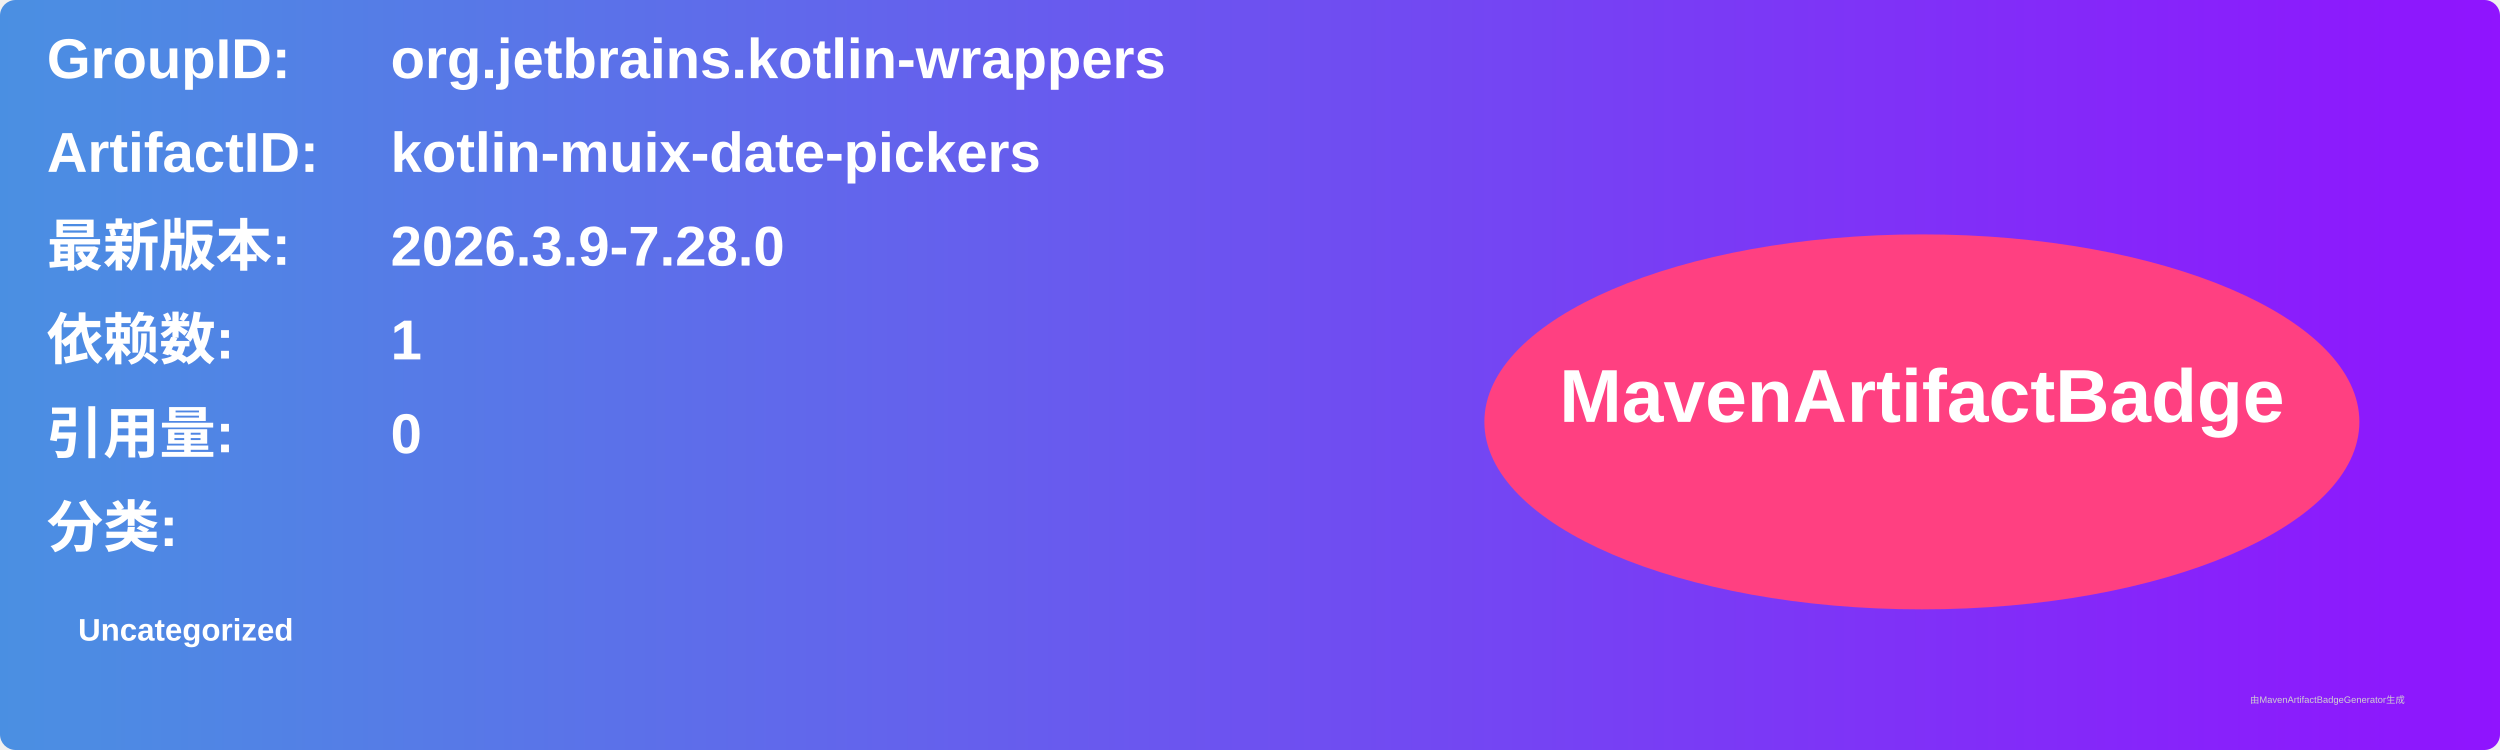
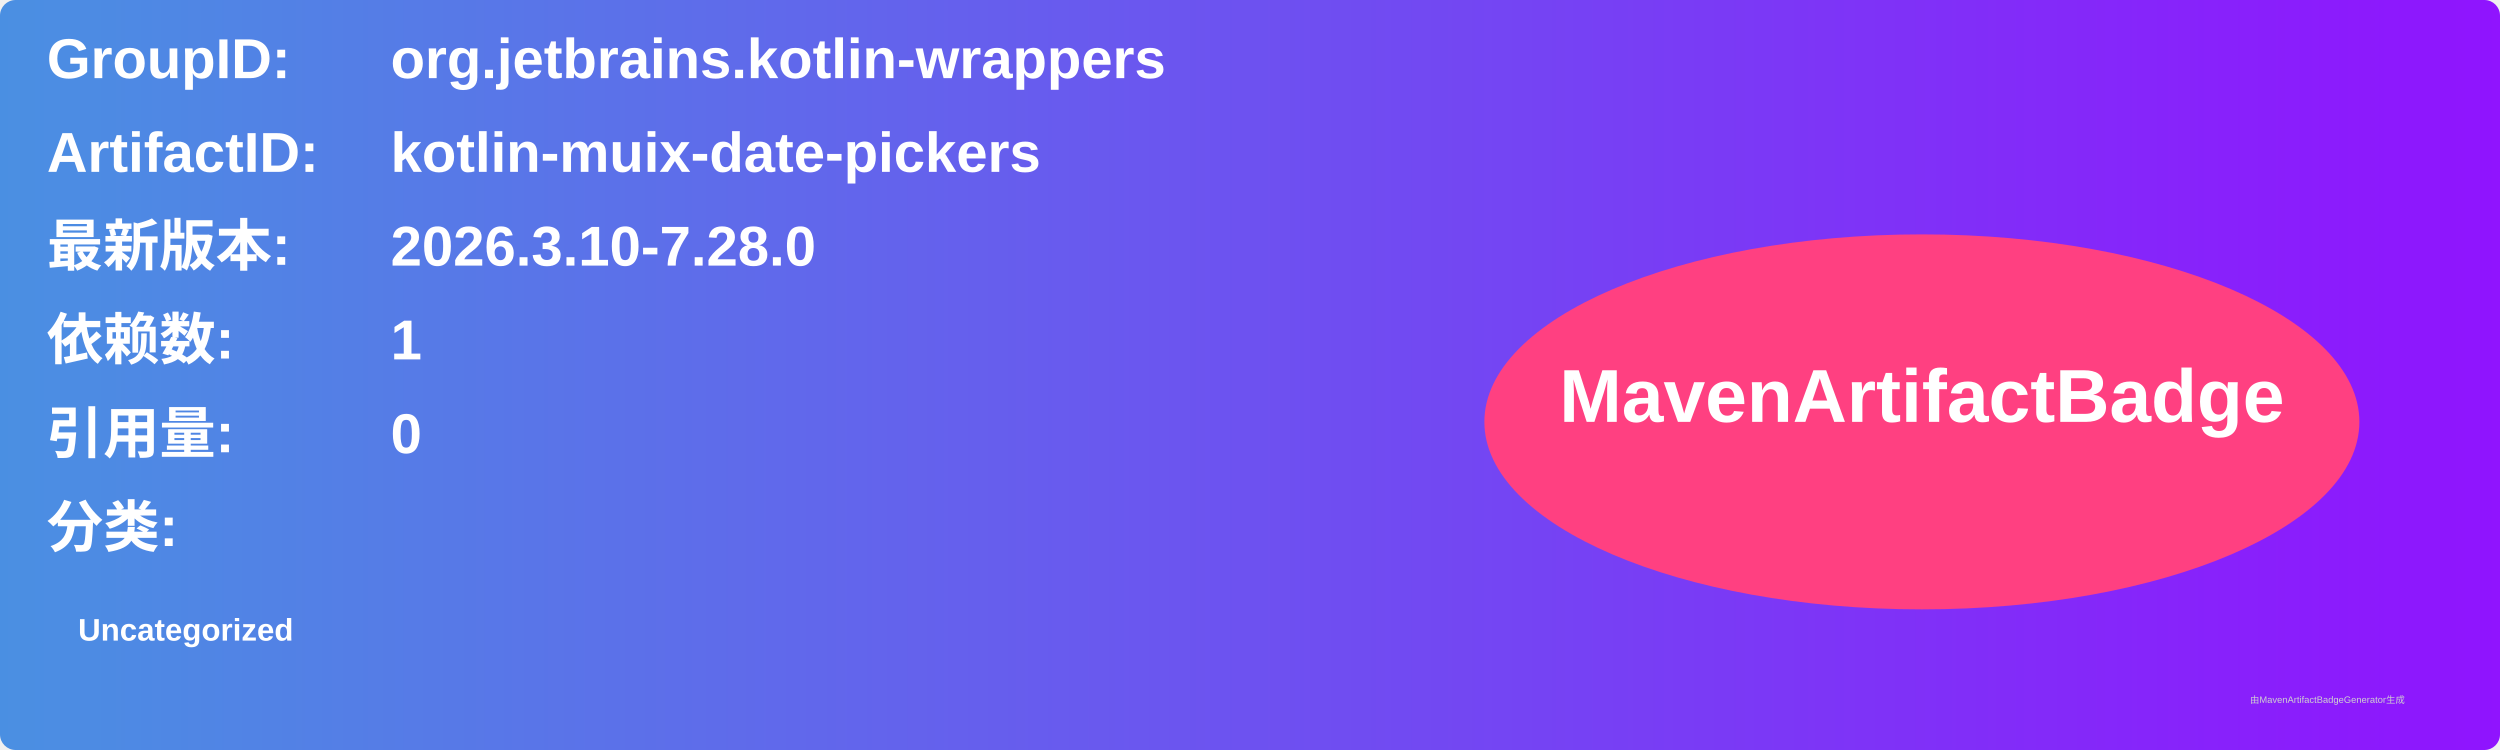
<svg xmlns="http://www.w3.org/2000/svg" width="800" height="240" viewBox="0 0 800 240">
  <linearGradient id="grad" x1="0%" y1="0%" x2="100%" y2="0%">
    <stop offset="0%" stop-color="#4a90e2" />
    <stop offset="100%" stop-color="#9013fe" />
  </linearGradient>
  <rect width="100%" height="100%" rx="5" ry="5" fill="url(#grad)" />
  <g transform="translate(15, 15)">
    <text x="0" y="10" font-family="Arial" font-size="18" fill="white" font-weight="bold" width="260">GroupID:</text>
    <text x="110" y="10" font-family="Arial" font-size="18" fill="white" font-weight="bold" width="460">org.jetbrains.kotlin-wrappers</text>
    <text x="0" y="40" font-family="Arial" font-size="18" fill="white" font-weight="bold" width="260">ArtifactID:</text>
    <text x="110" y="40" font-family="Arial" font-size="18" fill="white" font-weight="bold" width="460">kotlin-muix-date-pickers</text>
    <text x="0" y="70" font-family="Arial" font-size="18" fill="white" font-weight="bold">最新版本:</text>
    <text x="110" y="70" font-family="Arial" font-size="18" fill="white" font-weight="bold">
-       <tspan font-weight="bold">2026.3.9-7.28.0</tspan>
+       <tspan font-weight="bold">2026.3.10-7.28.0</tspan>
    </text>
    <text x="0" y="100" font-family="Arial" font-size="18" fill="white" font-weight="bold">依赖数: </text>
    <text x="110" y="100" font-family="Arial" font-size="18" fill="white">
      <tspan font-weight="bold">1</tspan>
    </text>
    <text x="0" y="130" font-family="Arial" font-size="18" fill="white" font-weight="bold">引用量: </text>
    <text x="110" y="130" font-family="Arial" font-size="18" fill="white">
      <tspan font-weight="bold">0</tspan>
    </text>
    <text x="0" y="160" font-family="Arial" font-size="18" fill="white" font-weight="bold">分类:</text>
    <text x="10" y="190" font-family="Arial" font-size="10" fill="white">
      <tspan font-weight="bold">Uncategorized</tspan>
    </text>
    <ellipse cx="600" cy="120" rx="140" ry="60" fill="#ff4081" />
    <text x="600" y="120" text-anchor="middle" font-family="Arial" font-size="24" fill="white" font-weight="bold">MavenArtifactBadge</text>
  </g>
  <text x="720" y="225" font-family="Arial" font-size="3" fill="#d0d0d0">由MavenArtifactBadgeGenerator生成</text>
</svg>
